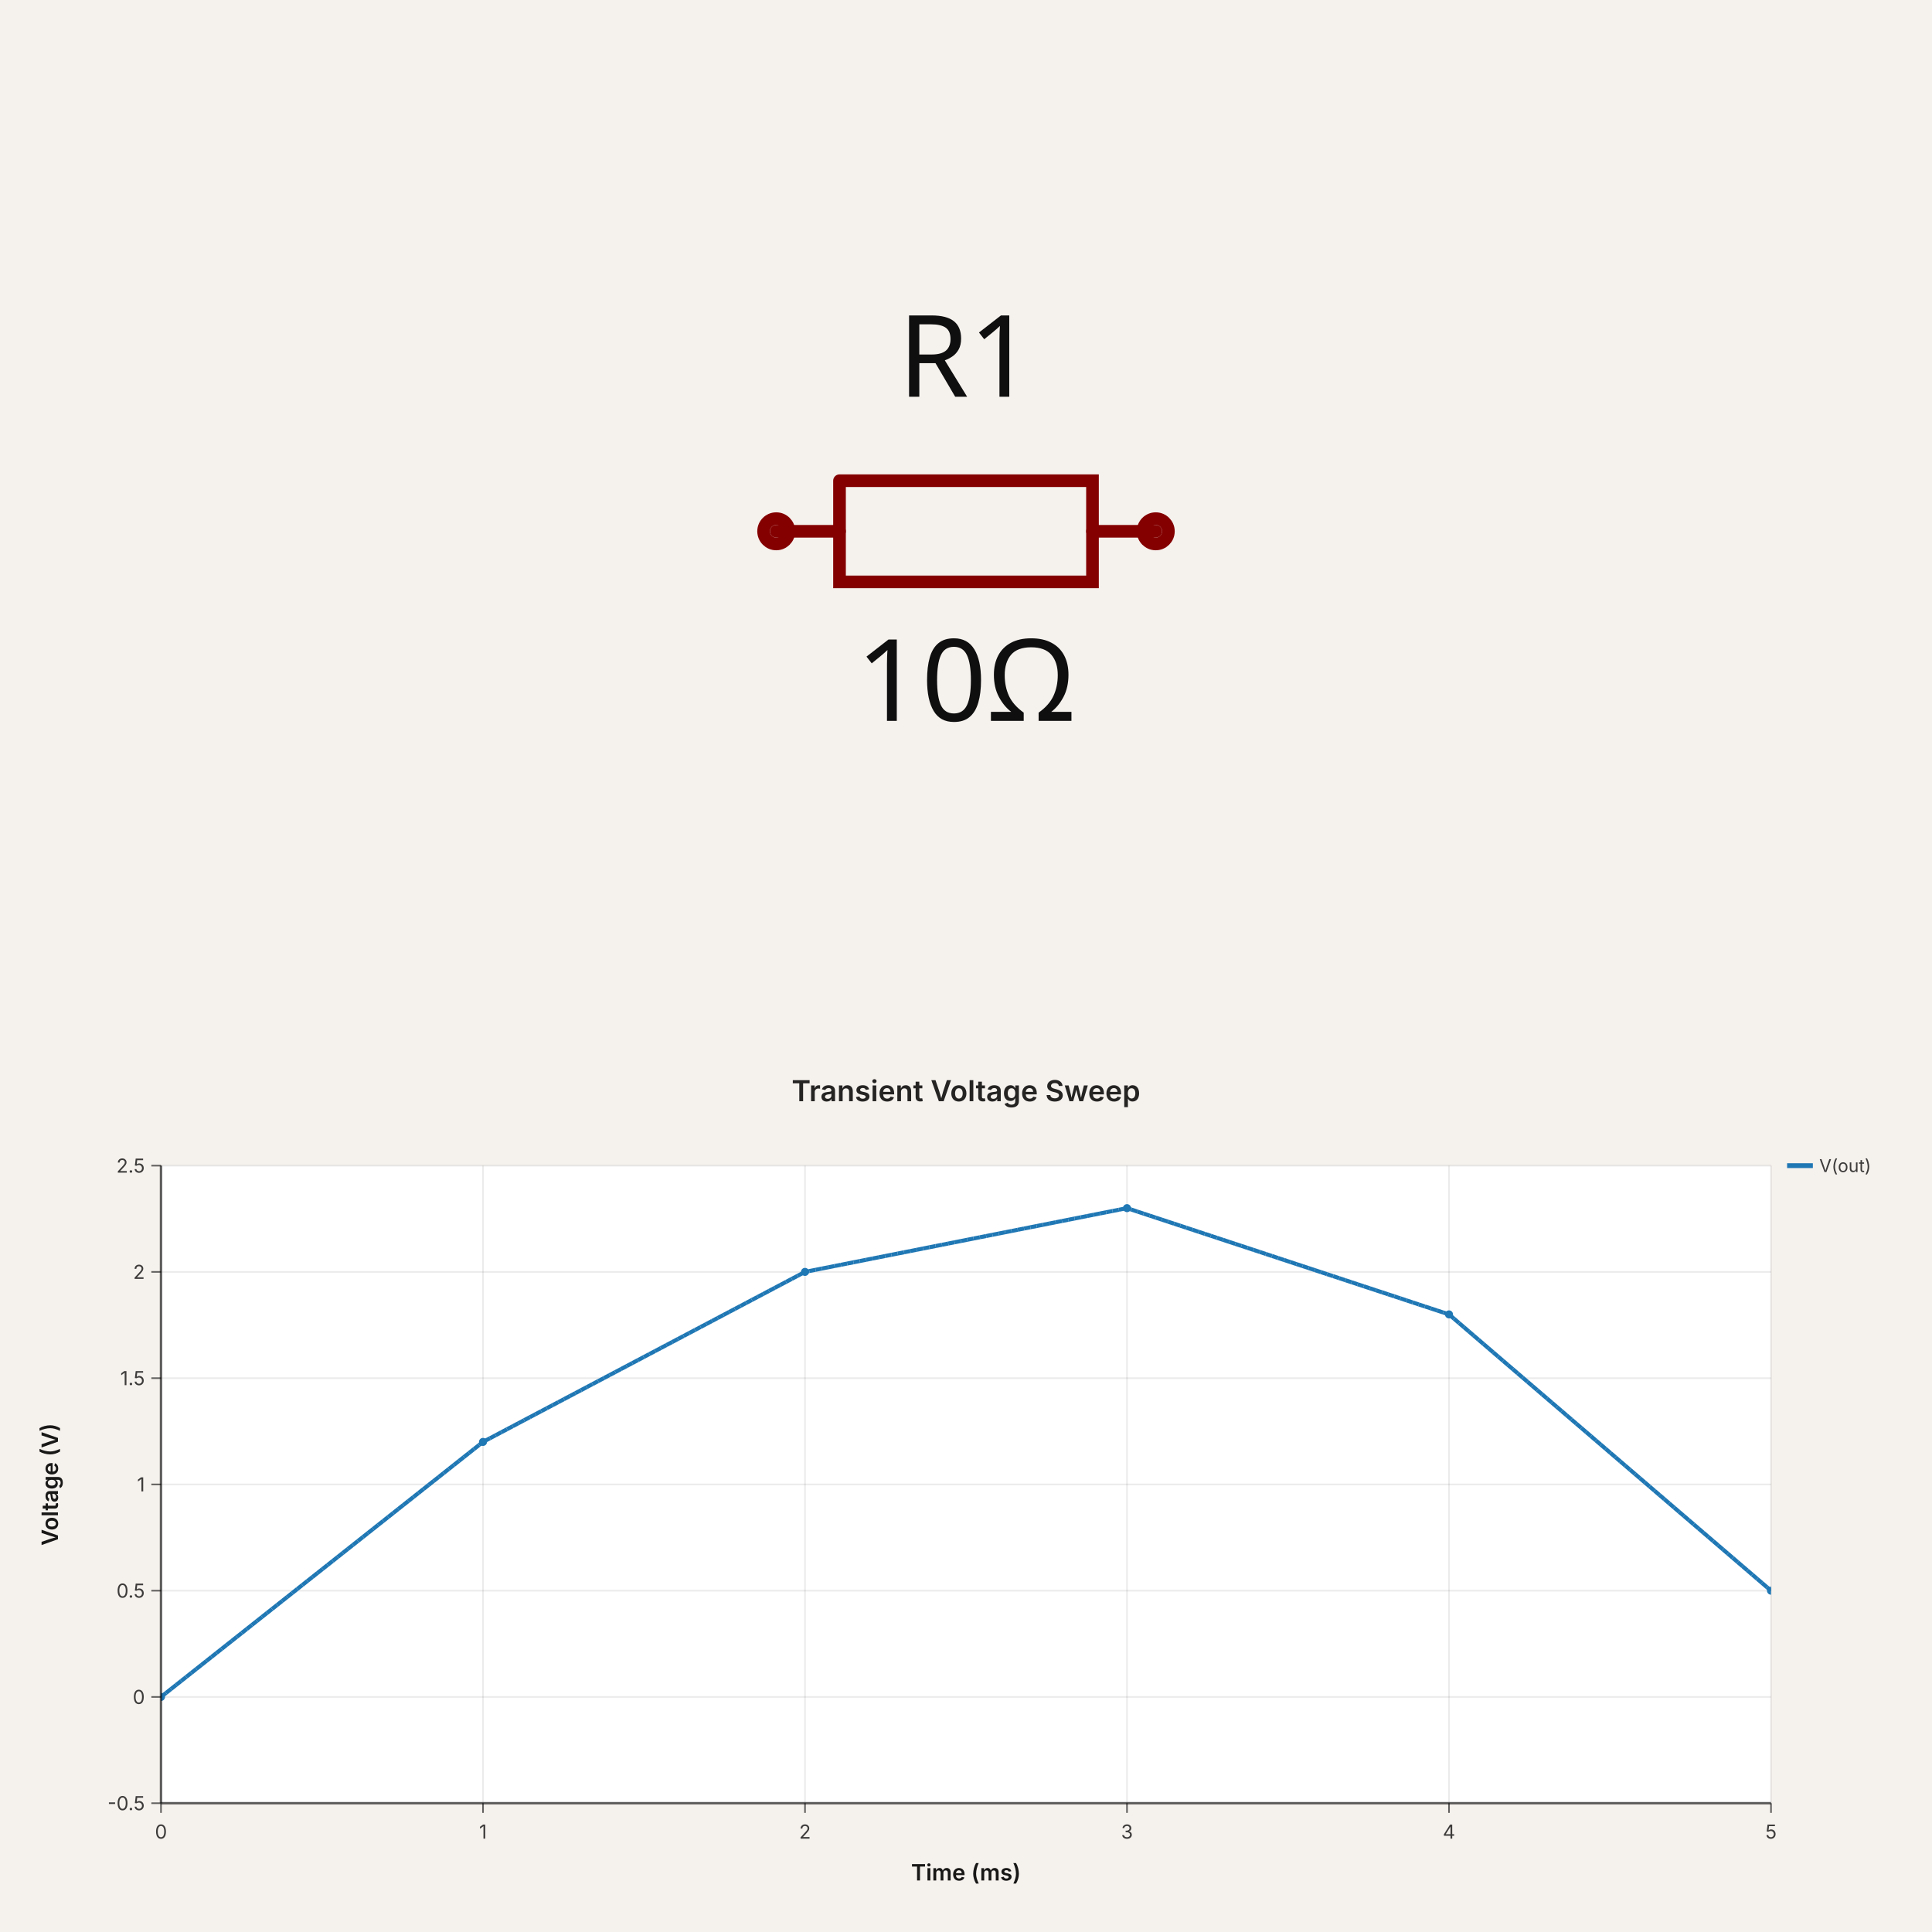
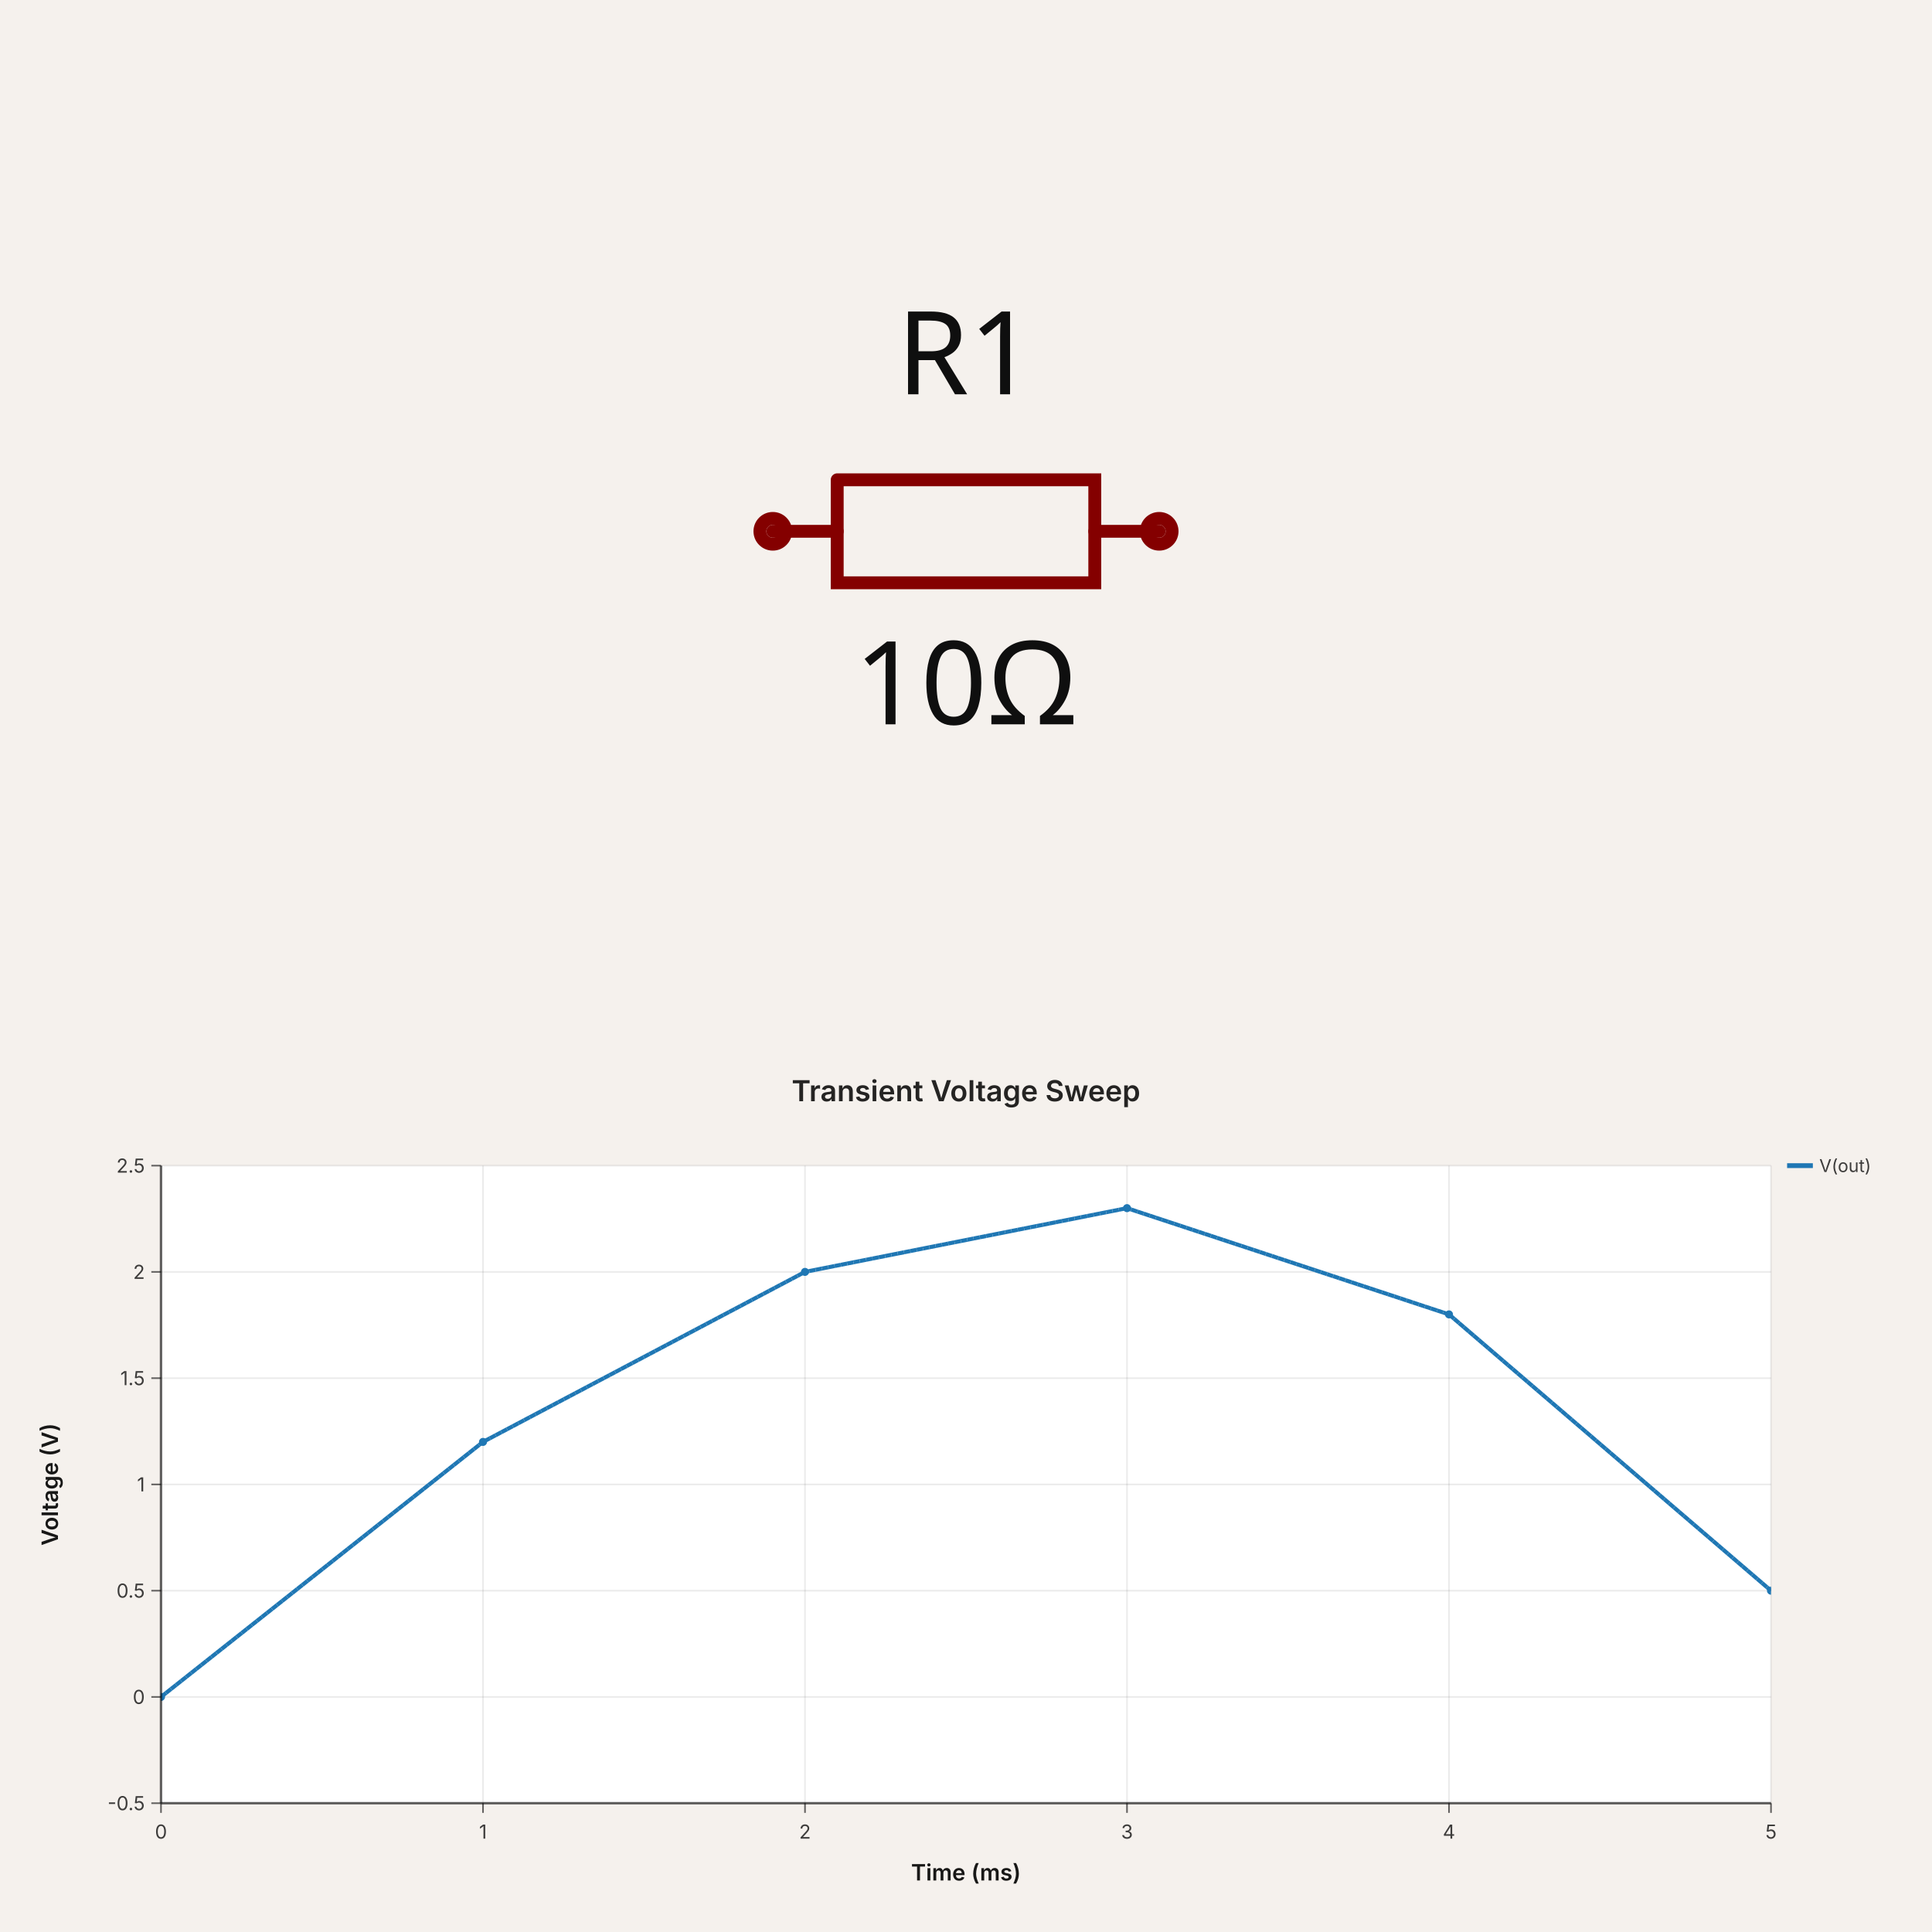
<svg xmlns="http://www.w3.org/2000/svg" width="1200" height="1200" viewBox="0 0 1200 1200" data-simulation-experiment-id="exp-1" data-software-used-string="@tscircuit/core@0.0.1404">
-   <svg class="tscircuit-schematic" width="1200" height="660" style="background-color: rgb(245, 241, 237)" data-real-to-screen-transform="matrix(392.8571428571,0,0,-392.8571428571,600,330)" data-software-used-string="@tscircuit/core@0.0.1404" x="0" y="0">
+   <svg class="tscircuit-schematic" width="1200" height="660" style="background-color: rgb(245, 241, 237)" data-real-to-screen-transform="matrix(400,0,0,-400,600,330)" data-software-used-string="@tscircuit/core@0.0.1404" x="0" y="0">
    <style>
              .boundary { fill: rgb(245, 241, 237); }
              .schematic-boundary { fill: none; stroke: #fff; }
              .component { fill: none; stroke: rgb(132, 0, 0); }
              .chip { fill: rgb(255, 255, 194); stroke: rgb(132, 0, 0); }
              .component-pin { fill: none; stroke: rgb(132, 0, 0); }
              .text { font-family: sans-serif; fill: rgb(0, 150, 0); }
              .pin-number { fill: rgb(169, 0, 0); }
              .port-label { fill: rgb(0, 100, 100); }
              .component-name { fill: rgb(0, 100, 100); }
              
            </style>
    <rect class="boundary" x="0" y="0" width="1200" height="660" />
    <g class="sch-component" data-circuit-json-type="schematic_component" data-schematic-component-id="schematic_component_0">
-       <rect class="component-overlay sch-component-overlay" x="482.143" y="298.579" width="235.714" height="62.841" fill="transparent" />
-       <path class="sch-component-symbol-path" d="M 482.143 330 L 521.436 330" stroke="rgb(132, 0, 0)" fill="none" stroke-width="7.857px" stroke-linecap="round" />
-       <path class="sch-component-symbol-path" d="M 678.564 330 L 717.857 330" stroke="rgb(132, 0, 0)" fill="none" stroke-width="7.857px" stroke-linecap="round" />
-       <path class="sch-component-symbol-path" d="M 521.436 298.579 L 678.564 298.579 L 678.564 361.421 L 521.436 361.421 L 521.436 298.579" stroke="rgb(132, 0, 0)" fill="none" stroke-width="7.857px" stroke-linecap="round" />
-       <text class="sch-component-name sch-component-text" x="600" y="267.143" stroke="rgb(245, 241, 237)" stroke-width="7.857px" paint-order="stroke" fill="rgb(15, 15, 15)" font-family="sans-serif" text-anchor="middle" dominant-baseline="ideographic" font-size="70.714px">R1</text>
-       <text class="sch-component-text" x="600" y="392.857" fill="rgb(15, 15, 15)" font-family="sans-serif" text-anchor="middle" dominant-baseline="hanging" font-size="70.714px">10Ω</text>
-       <circle class="component-pin sch-component-pin" cx="482.143" cy="330" r="7.857px" stroke-width="7.857px" fill="none" stroke="rgb(132, 0, 0)" />
-       <circle class="component-pin sch-component-pin" cx="717.857" cy="330" r="7.857px" stroke-width="7.857px" fill="none" stroke="rgb(132, 0, 0)" />
+       <rect class="component-overlay sch-component-overlay" x="480" y="298.008" width="240" height="63.984" fill="transparent" />
+       <path class="sch-component-symbol-path" d="M 480 330 L 520.008 330" stroke="rgb(132, 0, 0)" fill="none" stroke-width="8px" stroke-linecap="round" />
+       <path class="sch-component-symbol-path" d="M 679.992 330 L 720 330" stroke="rgb(132, 0, 0)" fill="none" stroke-width="8px" stroke-linecap="round" />
+       <path class="sch-component-symbol-path" d="M 520.008 298.008 L 679.992 298.008 L 679.992 361.992 L 520.008 361.992 L 520.008 298.008" stroke="rgb(132, 0, 0)" fill="none" stroke-width="8px" stroke-linecap="round" />
+       <text class="sch-component-name sch-component-text" x="600" y="266" stroke="rgb(245, 241, 237)" stroke-width="8px" paint-order="stroke" fill="rgb(15, 15, 15)" font-family="sans-serif" text-anchor="middle" dominant-baseline="ideographic" font-size="72px">R1</text>
+       <text class="sch-component-text" x="600" y="394" fill="rgb(15, 15, 15)" font-family="sans-serif" text-anchor="middle" dominant-baseline="hanging" font-size="72px">10Ω</text>
+       <circle class="component-pin sch-component-pin" cx="480" cy="330" r="8px" stroke-width="8px" fill="none" stroke="rgb(132, 0, 0)" />
+       <circle class="component-pin sch-component-pin" cx="720" cy="330" r="8px" stroke-width="8px" fill="none" stroke="rgb(132, 0, 0)" />
    </g>
    <g class="schematic-port-hover sch-port-hover" data-schematic-port-id="source_port_0">
-       <circle cx="482.143" cy="330" r="15.714" fill="red" opacity="0" />
+       <circle cx="480" cy="330" r="16" fill="red" opacity="0" />
    </g>
    <g class="schematic-port-hover sch-port-hover" data-schematic-port-id="source_port_1">
-       <circle cx="717.857" cy="330" r="15.714" fill="red" opacity="0" />
+       <circle cx="720" cy="330" r="16" fill="red" opacity="0" />
    </g>
  </svg>
  <svg width="1200" height="540" viewBox="0 0 1200 540" data-simulation-experiment-id="exp-1" data-simulation-experiment-name="Transient Voltage Sweep" data-software-used-string="@tscircuit/core@0.0.1404" x="0" y="660">
    <style>
:root { color-scheme: light; }
svg { font-family: 'Inter', 'Helvetica Neue', Arial, sans-serif; }
.background { fill: rgb(245, 241, 237); }
.plot-background { fill: #ffffff; }
.grid-line { stroke: rgba(0, 0, 0, 0.08); stroke-width: 1; }
.axis { stroke: rgba(0, 0, 0, 0.6); stroke-width: 1.5; }
.axis-tick { stroke: rgba(0, 0, 0, 0.6); stroke-width: 1; }
.axis-label { fill: rgba(0, 0, 0, 0.75); font-size: 12px; }
.axis-title { fill: rgba(0, 0, 0, 0.9); font-size: 14px; font-weight: 600; }
.legend-label { fill: rgba(0, 0, 0, 0.75); font-size: 11px; }
.legend-line { stroke-width: 3; }
.scope-channel-card { fill: #ffffff; stroke: rgba(0, 0, 0, 0.22); stroke-width: 1; }
.scope-channel-header-text { fill: #ffffff; font-size: 14px; font-weight: 700; }
.scope-channel-detail { fill: rgba(0, 0, 0, 0.42); font-size: 14px; }
.simulation-line { fill: none; stroke-width: 2.5; }
.simulation-point { stroke-width: 0; }
.chart-title { fill: rgba(0, 0, 0, 0.85); font-size: 18px; font-weight: 600; }
</style>
    <rect class="background" x="0" y="0" width="1200" height="540" />
    <defs>
      <clipPath id="simulation-graph-exp-1">
        <rect x="100" y="64" width="1000" height="396" />
      </clipPath>
    </defs>
    <rect class="plot-background" x="100" y="64" width="1000" height="396" />
    <g class="grid">
      <line class="grid-line grid-line-x" x1="100" y1="64" x2="100" y2="460" />
      <line class="grid-line grid-line-x" x1="300" y1="64" x2="300" y2="460" />
      <line class="grid-line grid-line-x" x1="500" y1="64" x2="500" y2="460" />
      <line class="grid-line grid-line-x" x1="700" y1="64" x2="700" y2="460" />
      <line class="grid-line grid-line-x" x1="900" y1="64" x2="900" y2="460" />
      <line class="grid-line grid-line-x" x1="1100" y1="64" x2="1100" y2="460" />
      <line class="grid-line grid-line-y" x1="100" y1="460" x2="1100" y2="460" />
      <line class="grid-line grid-line-y" x1="100" y1="394" x2="1100" y2="394" />
      <line class="grid-line grid-line-y" x1="100" y1="328" x2="1100" y2="328" />
      <line class="grid-line grid-line-y" x1="100" y1="262" x2="1100" y2="262" />
      <line class="grid-line grid-line-y" x1="100" y1="196" x2="1100" y2="196" />
      <line class="grid-line grid-line-y" x1="100" y1="130" x2="1100" y2="130" />
      <line class="grid-line grid-line-y" x1="100" y1="64" x2="1100" y2="64" />
    </g>
    <g class="data-series">
      <path class="simulation-line" d="M 100 394 L 300 235.6 L 500 130 L 700 90.4 L 900 156.4 L 1100 328" stroke="#1f77b4" clip-path="url(#simulation-graph-exp-1)" data-simulation-transient-voltage-graph-id="graph-1" stroke-dasharray="4 8" stroke-dashoffset="0" />
      <path class="simulation-line" d="M 100 394 L 300 235.6 L 500 130 L 700 90.4 L 900 156.4 L 1100 328" stroke="#1f77b4" clip-path="url(#simulation-graph-exp-1)" data-simulation-transient-voltage-graph-id="graph-1" stroke-dasharray="4 8" stroke-dashoffset="4" />
      <path class="simulation-line" d="M 100 394 L 300 235.6 L 500 130 L 700 90.4 L 900 156.4 L 1100 328" stroke="#1f77b4" clip-path="url(#simulation-graph-exp-1)" data-simulation-transient-voltage-graph-id="graph-1" stroke-dasharray="4 8" stroke-dashoffset="8" />
      <circle class="simulation-point" cx="100" cy="394" r="2.5" fill="#1f77b4" clip-path="url(#simulation-graph-exp-1)" />
      <circle class="simulation-point" cx="300" cy="235.6" r="2.5" fill="#1f77b4" clip-path="url(#simulation-graph-exp-1)" />
      <circle class="simulation-point" cx="500" cy="130" r="2.5" fill="#1f77b4" clip-path="url(#simulation-graph-exp-1)" />
      <circle class="simulation-point" cx="700" cy="90.4" r="2.5" fill="#1f77b4" clip-path="url(#simulation-graph-exp-1)" />
      <circle class="simulation-point" cx="900" cy="156.4" r="2.5" fill="#1f77b4" clip-path="url(#simulation-graph-exp-1)" />
      <circle class="simulation-point" cx="1100" cy="328" r="2.5" fill="#1f77b4" clip-path="url(#simulation-graph-exp-1)" />
    </g>
    <g class="axes">
      <line class="axis axis-x" x1="100" y1="460" x2="1100" y2="460" />
      <line class="axis axis-y" x1="100" y1="64" x2="100" y2="460" />
      <line class="axis-tick axis-tick-x" x1="100" y1="460" x2="100" y2="466" />
      <text class="axis-label axis-label-x" x="100" y="482" text-anchor="middle">0</text>
      <line class="axis-tick axis-tick-x" x1="300" y1="460" x2="300" y2="466" />
      <text class="axis-label axis-label-x" x="300" y="482" text-anchor="middle">1</text>
      <line class="axis-tick axis-tick-x" x1="500" y1="460" x2="500" y2="466" />
      <text class="axis-label axis-label-x" x="500" y="482" text-anchor="middle">2</text>
      <line class="axis-tick axis-tick-x" x1="700" y1="460" x2="700" y2="466" />
      <text class="axis-label axis-label-x" x="700" y="482" text-anchor="middle">3</text>
      <line class="axis-tick axis-tick-x" x1="900" y1="460" x2="900" y2="466" />
      <text class="axis-label axis-label-x" x="900" y="482" text-anchor="middle">4</text>
      <line class="axis-tick axis-tick-x" x1="1100" y1="460" x2="1100" y2="466" />
      <text class="axis-label axis-label-x" x="1100" y="482" text-anchor="middle">5</text>
      <line class="axis-tick axis-tick-y" x1="94" y1="460" x2="100" y2="460" />
      <text class="axis-label axis-label-y" x="90" y="460" text-anchor="end" dominant-baseline="middle">-0.5</text>
      <line class="axis-tick axis-tick-y" x1="94" y1="394" x2="100" y2="394" />
      <text class="axis-label axis-label-y" x="90" y="394" text-anchor="end" dominant-baseline="middle">0</text>
      <line class="axis-tick axis-tick-y" x1="94" y1="328" x2="100" y2="328" />
      <text class="axis-label axis-label-y" x="90" y="328" text-anchor="end" dominant-baseline="middle">0.5</text>
      <line class="axis-tick axis-tick-y" x1="94" y1="262" x2="100" y2="262" />
      <text class="axis-label axis-label-y" x="90" y="262" text-anchor="end" dominant-baseline="middle">1</text>
      <line class="axis-tick axis-tick-y" x1="94" y1="196" x2="100" y2="196" />
      <text class="axis-label axis-label-y" x="90" y="196" text-anchor="end" dominant-baseline="middle">1.5</text>
      <line class="axis-tick axis-tick-y" x1="94" y1="130" x2="100" y2="130" />
      <text class="axis-label axis-label-y" x="90" y="130" text-anchor="end" dominant-baseline="middle">2</text>
      <line class="axis-tick axis-tick-y" x1="94" y1="64" x2="100" y2="64" />
      <text class="axis-label axis-label-y" x="90" y="64" text-anchor="end" dominant-baseline="middle">2.5</text>
      <text class="axis-title axis-title-y" x="36" y="262" transform="rotate(-90 36 262)" text-anchor="middle">Voltage (V)</text>
      <text class="axis-title axis-title-x" x="600" y="508" text-anchor="middle">Time (ms)</text>
    </g>
    <g class="legend">
      <g class="legend-item" transform="translate(1110 64)">
        <line class="legend-line" x1="0" y1="0" x2="16" y2="0" stroke="#1f77b4" />
        <text class="legend-label" x="20" y="0" dominant-baseline="middle">
          <tspan x="20" dy="0">V(out)</tspan>
        </text>
      </g>
    </g>
    <text class="chart-title" x="600" y="24" text-anchor="middle">Transient Voltage Sweep</text>
  </svg>
</svg>
